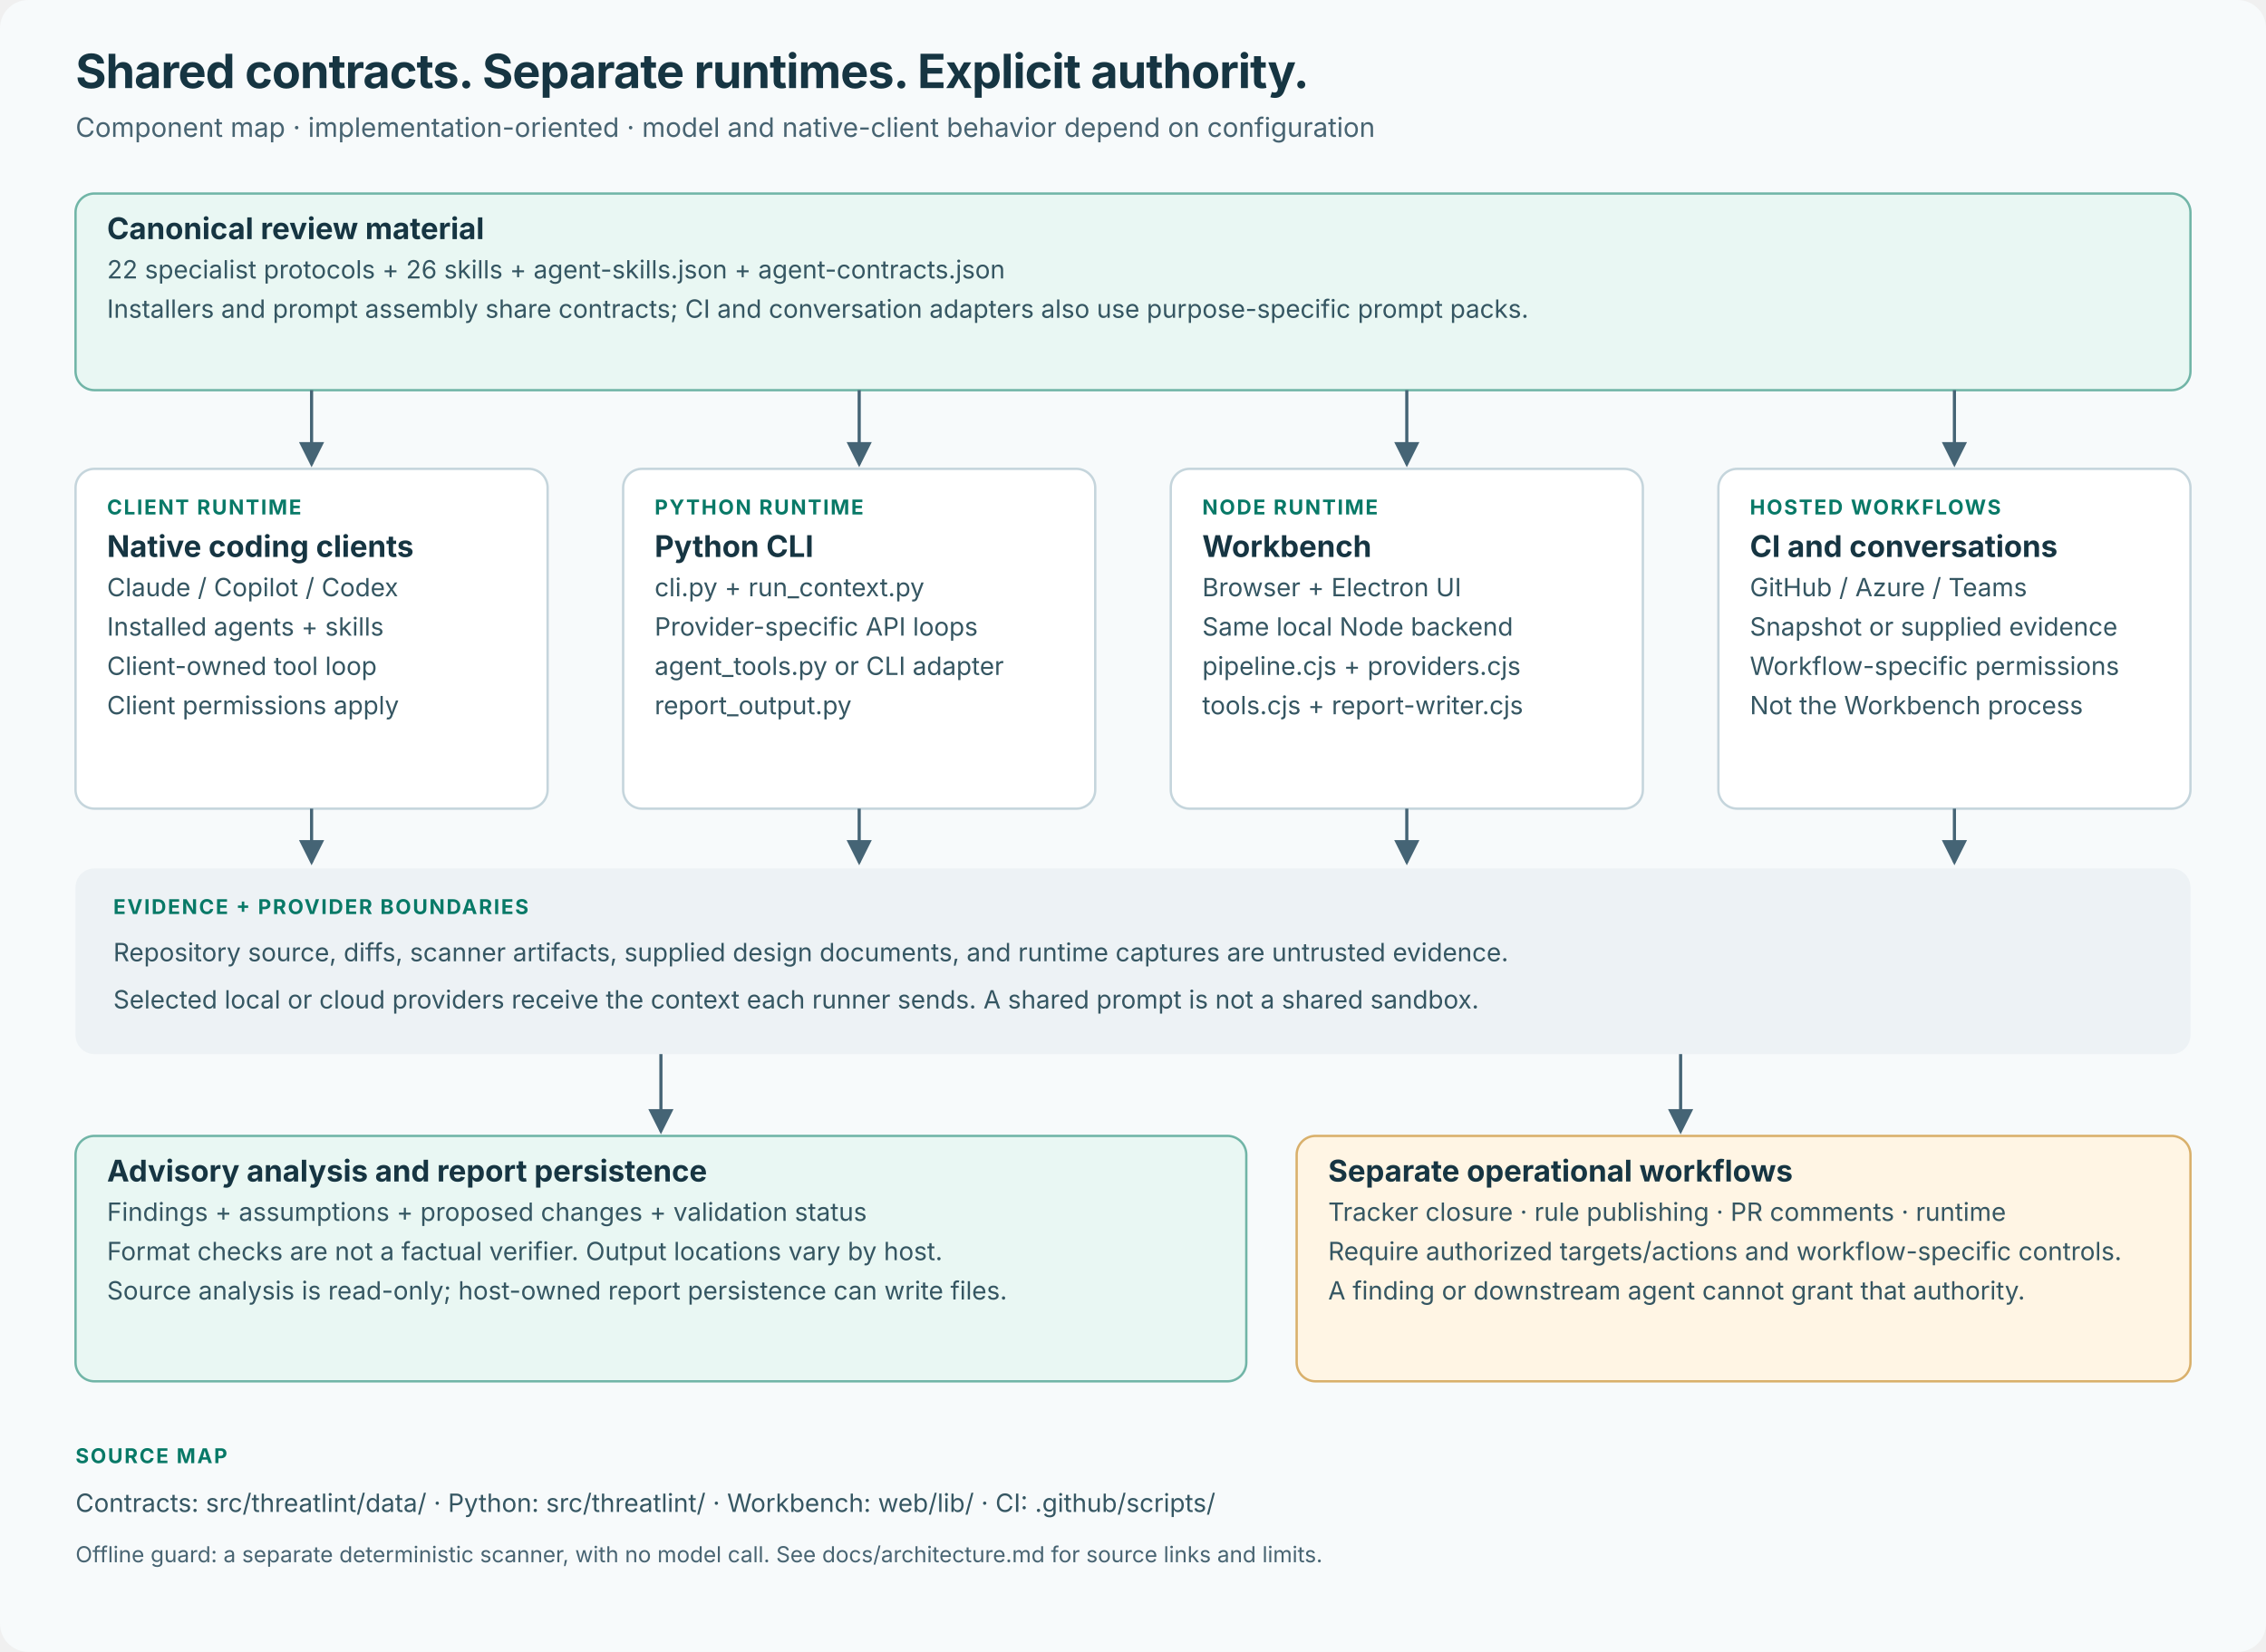
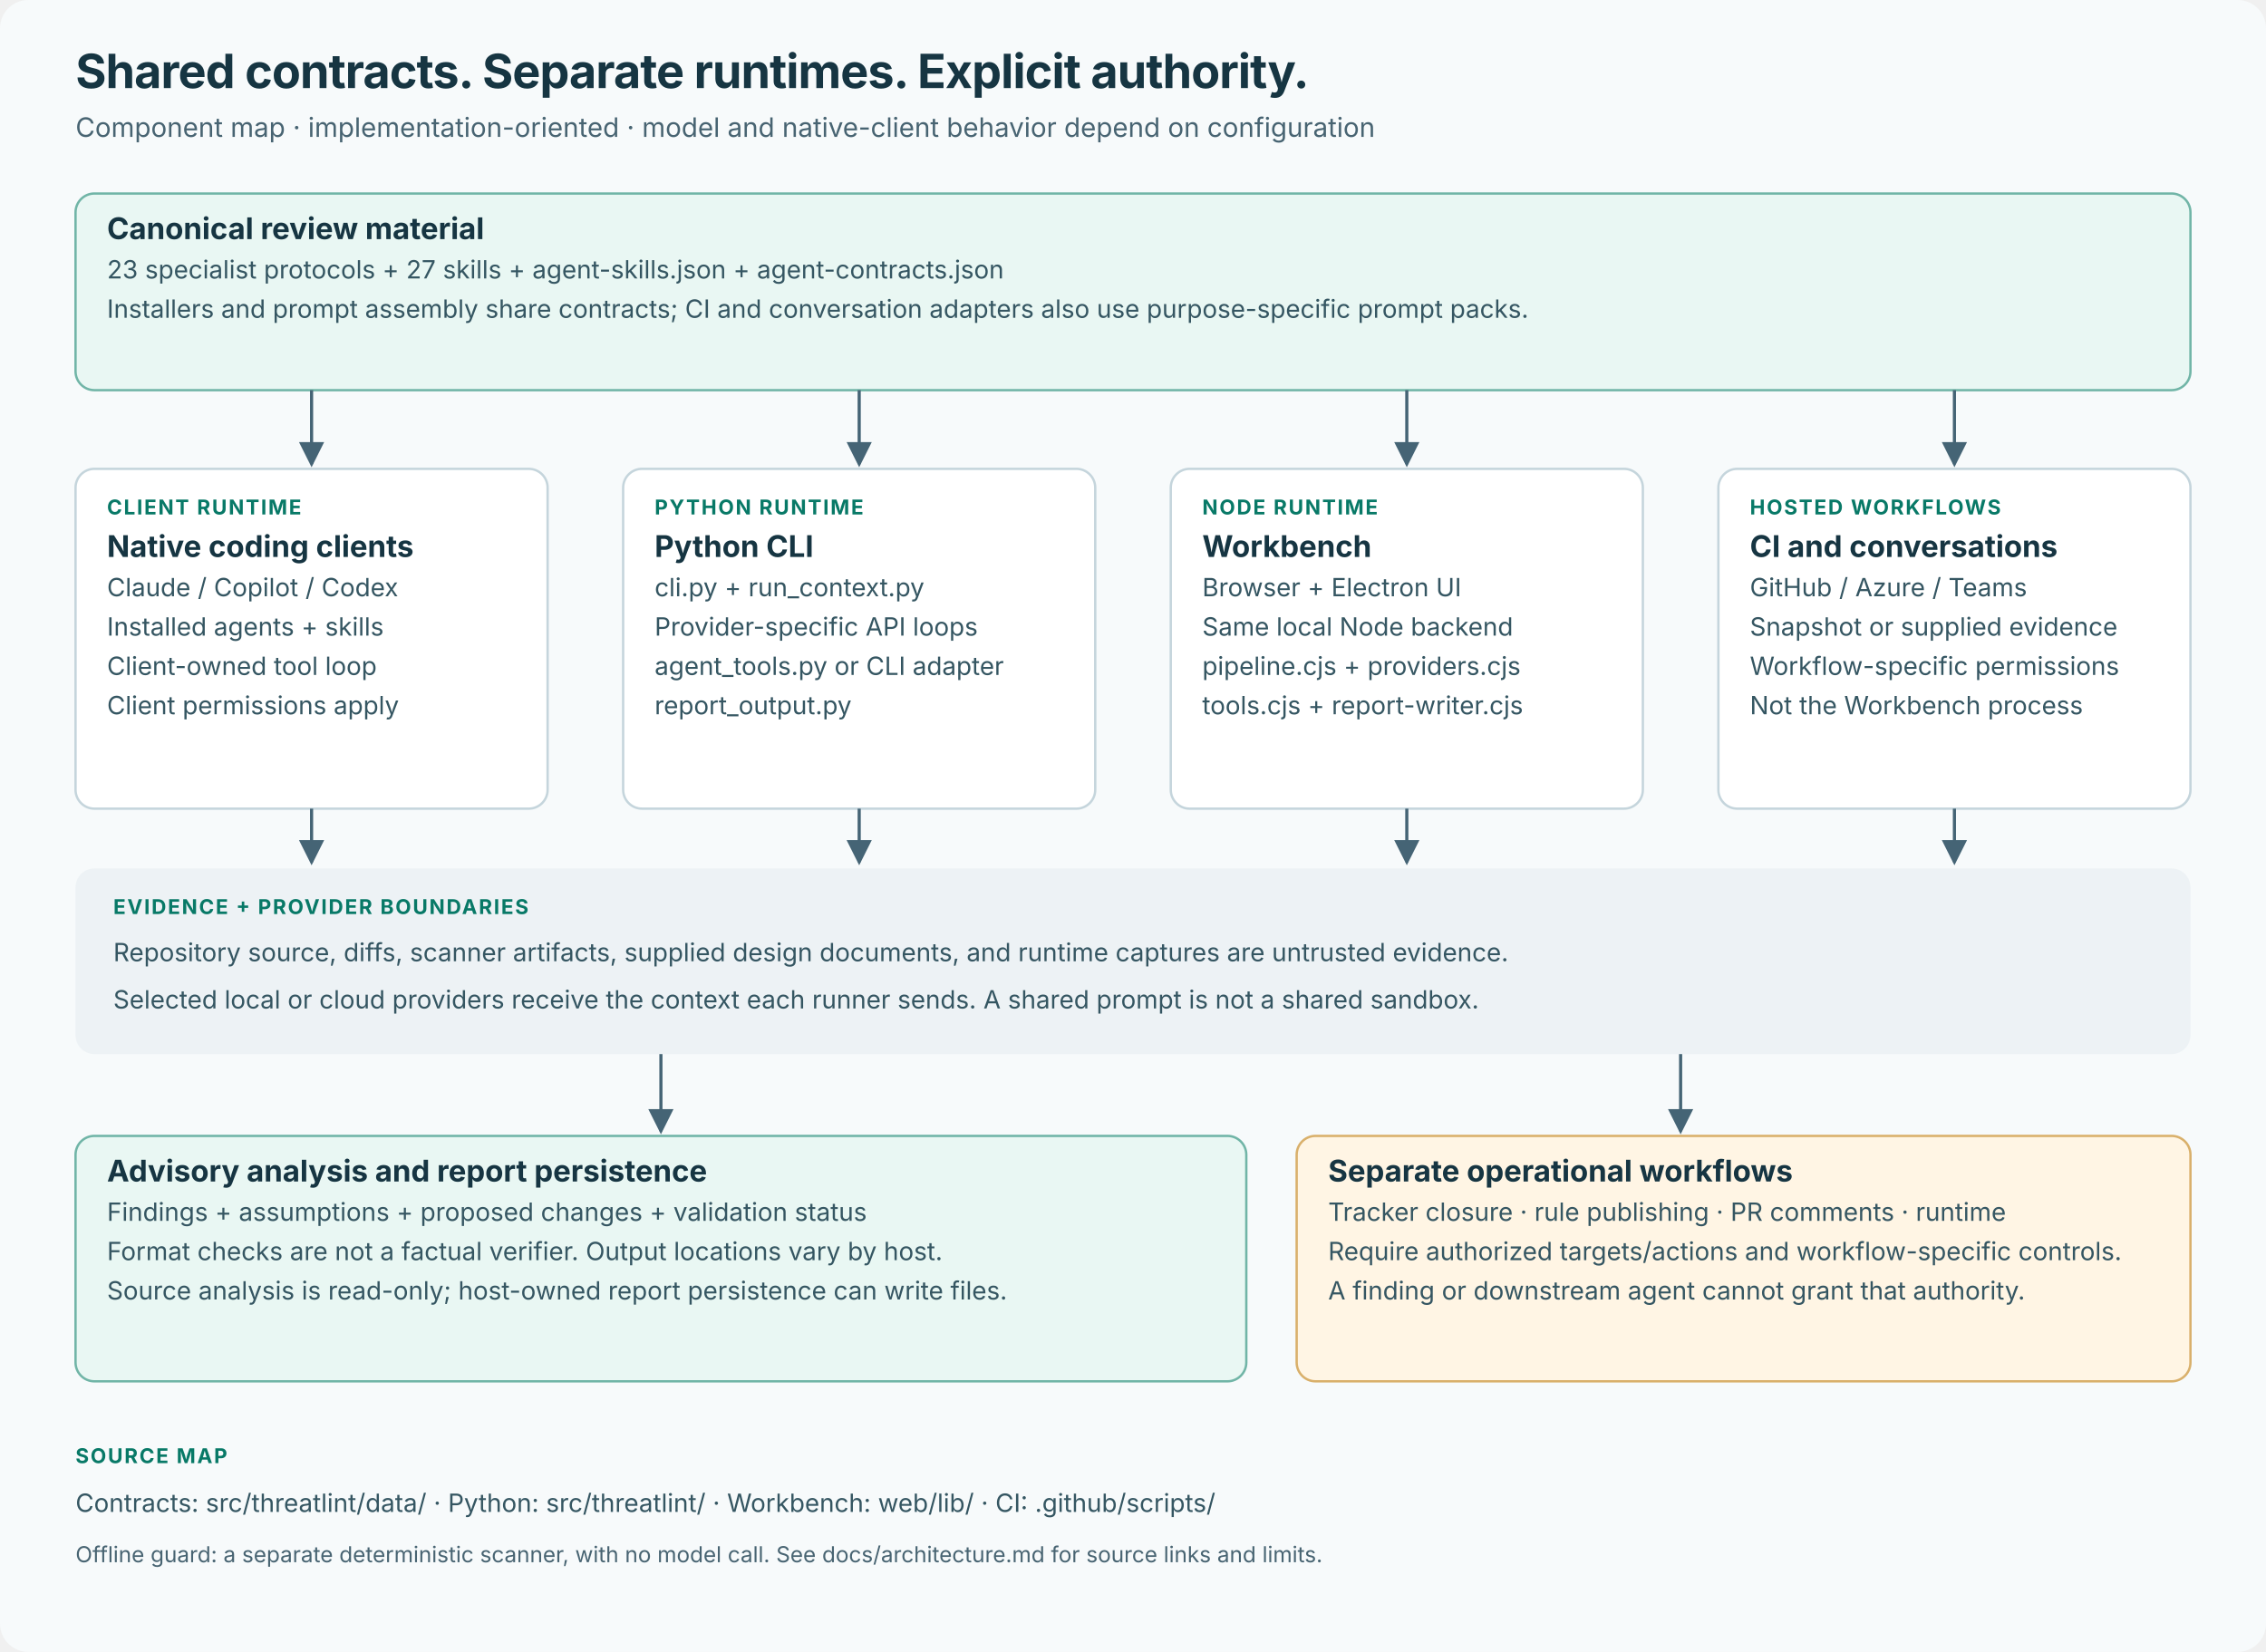
<svg xmlns="http://www.w3.org/2000/svg" width="1440" height="1050" viewBox="0 0 1440 1050" role="img" aria-labelledby="title desc">
  <defs>
    <marker id="arrow" markerWidth="8" markerHeight="8" refX="7" refY="4" orient="auto-start-reverse">
      <path d="M0 0L8 4L0 8" fill="#456475" />
    </marker>
    <marker id="amber" markerWidth="8" markerHeight="8" refX="7" refY="4" orient="auto">
      <path d="M0 0L8 4L0 8" fill="#9b6017" />
    </marker>
  </defs>
  <style>text{font-family:Inter,Segoe UI,Arial,sans-serif;fill:#163542}.title{font-size:30px;font-weight:700;letter-spacing:-.5px}.sub{font-size:17px;fill:#486472}.head{font-size:19px;font-weight:700}.body{font-size:16px;fill:#355662}.small{font-size:14px;fill:#486472}.tag{font-size:13px;font-weight:700;letter-spacing:1px;fill:#087967}.line{fill:none;stroke:#456475;stroke-width:2;marker-end:url(#arrow)}.write{fill:none;stroke:#9b6017;stroke-width:2;marker-end:url(#amber)}.edge{font-size:14px;fill:#355662;paint-order:stroke;stroke:#f7fafb;stroke-width:6px;stroke-linejoin:round}.boundary{fill:#fff;stroke:#c95353;stroke-width:1.5;stroke-dasharray:8 6}</style>
  <rect width="1440" height="1050" rx="18" fill="#f7fafb" />
  <text x="48" y="56" class="title">Shared contracts. Separate runtimes. Explicit authority.</text>
  <text x="48" y="87" class="sub">Component map · implementation-oriented · model and native-client behavior depend on configuration</text>
  <rect x="48" y="123" width="1344" height="125" rx="12" fill="#e9f7f3" stroke="#71b5a7" stroke-width="1.5" />
  <text x="68" y="152" class="head">Canonical review material</text>
-   <text x="68" y="177" class="body">22 specialist protocols + 26 skills + agent-skills.json + agent-contracts.json</text>
+   <text x="68" y="177" class="body">23 specialist protocols + 27 skills + agent-skills.json + agent-contracts.json</text>
  <text x="68" y="202" class="body">Installers and prompt assembly share contracts; CI and conversation adapters also use purpose-specific prompt packs.</text>
  <path d="M198 248V295" class="line" />
  <path d="M546 248V295" class="line" />
  <path d="M894 248V295" class="line" />
  <path d="M1242 248V295" class="line" />
  <rect x="48" y="298" width="300" height="216" rx="12" fill="#ffffff" stroke="#c5d5dc" stroke-width="1.5" />
  <text x="68" y="327" class="tag">CLIENT RUNTIME</text>
  <text x="68" y="354" class="head">Native coding clients</text>
  <text x="68" y="379" class="body">Claude / Copilot / Codex</text>
  <text x="68" y="404" class="body">Installed agents + skills</text>
  <text x="68" y="429" class="body">Client-owned tool loop</text>
  <text x="68" y="454" class="body">Client permissions apply</text>
  <rect x="396" y="298" width="300" height="216" rx="12" fill="#ffffff" stroke="#c5d5dc" stroke-width="1.5" />
  <text x="416" y="327" class="tag">PYTHON RUNTIME</text>
  <text x="416" y="354" class="head">Python CLI</text>
  <text x="416" y="379" class="body">cli.py + run_context.py</text>
  <text x="416" y="404" class="body">Provider-specific API loops</text>
  <text x="416" y="429" class="body">agent_tools.py or CLI adapter</text>
  <text x="416" y="454" class="body">report_output.py</text>
  <rect x="744" y="298" width="300" height="216" rx="12" fill="#ffffff" stroke="#c5d5dc" stroke-width="1.5" />
  <text x="764" y="327" class="tag">NODE RUNTIME</text>
  <text x="764" y="354" class="head">Workbench</text>
  <text x="764" y="379" class="body">Browser + Electron UI</text>
  <text x="764" y="404" class="body">Same local Node backend</text>
  <text x="764" y="429" class="body">pipeline.cjs + providers.cjs</text>
  <text x="764" y="454" class="body">tools.cjs + report-writer.cjs</text>
  <rect x="1092" y="298" width="300" height="216" rx="12" fill="#ffffff" stroke="#c5d5dc" stroke-width="1.5" />
  <text x="1112" y="327" class="tag">HOSTED WORKFLOWS</text>
  <text x="1112" y="354" class="head">CI and conversations</text>
  <text x="1112" y="379" class="body">GitHub / Azure / Teams</text>
  <text x="1112" y="404" class="body">Snapshot or supplied evidence</text>
  <text x="1112" y="429" class="body">Workflow-specific permissions</text>
  <text x="1112" y="454" class="body">Not the Workbench process</text>
  <rect x="48" y="552" width="1344" height="118" rx="12" fill="#edf2f5" />
  <text x="72" y="581" class="tag">EVIDENCE + PROVIDER BOUNDARIES</text>
  <text x="72" y="611" class="body">Repository source, diffs, scanner artifacts, supplied design documents, and runtime captures are untrusted evidence.</text>
  <text x="72" y="641" class="body">Selected local or cloud providers receive the context each runner sends. A shared prompt is not a shared sandbox.</text>
  <path d="M198 514V548" class="line" />
  <path d="M546 514V548" class="line" />
  <path d="M894 514V548" class="line" />
  <path d="M1242 514V548" class="line" />
  <path d="M420 670V719" class="line" />
  <path d="M1068 670V719" class="line" />
  <rect x="48" y="722" width="744" height="156" rx="12" fill="#e9f7f3" stroke="#71b5a7" stroke-width="1.5" />
  <text x="68" y="751" class="head">Advisory analysis and report persistence</text>
  <text x="68" y="776" class="body">Findings + assumptions + proposed changes + validation status</text>
  <text x="68" y="801" class="body">Format checks are not a factual verifier. Output locations vary by host.</text>
  <text x="68" y="826" class="body">Source analysis is read-only; host-owned report persistence can write files.</text>
  <rect x="824" y="722" width="568" height="156" rx="12" fill="#fff5e4" stroke="#d9b06b" stroke-width="1.5" />
  <text x="844" y="751" class="head">Separate operational workflows</text>
  <text x="844" y="776" class="body">Tracker closure · rule publishing · PR comments · runtime</text>
  <text x="844" y="801" class="body">Require authorized targets/actions and workflow-specific controls.</text>
  <text x="844" y="826" class="body">A finding or downstream agent cannot grant that authority.</text>
  <text x="48" y="930" class="tag">SOURCE MAP</text>
  <text x="48" y="961" class="body">Contracts: src/threatlint/data/  ·  Python: src/threatlint/  ·  Workbench: web/lib/  ·  CI: .github/scripts/</text>
  <text x="48" y="993" class="small">Offline guard: a separate deterministic scanner, with no model call. See docs/architecture.md for source links and limits.</text>
</svg>
